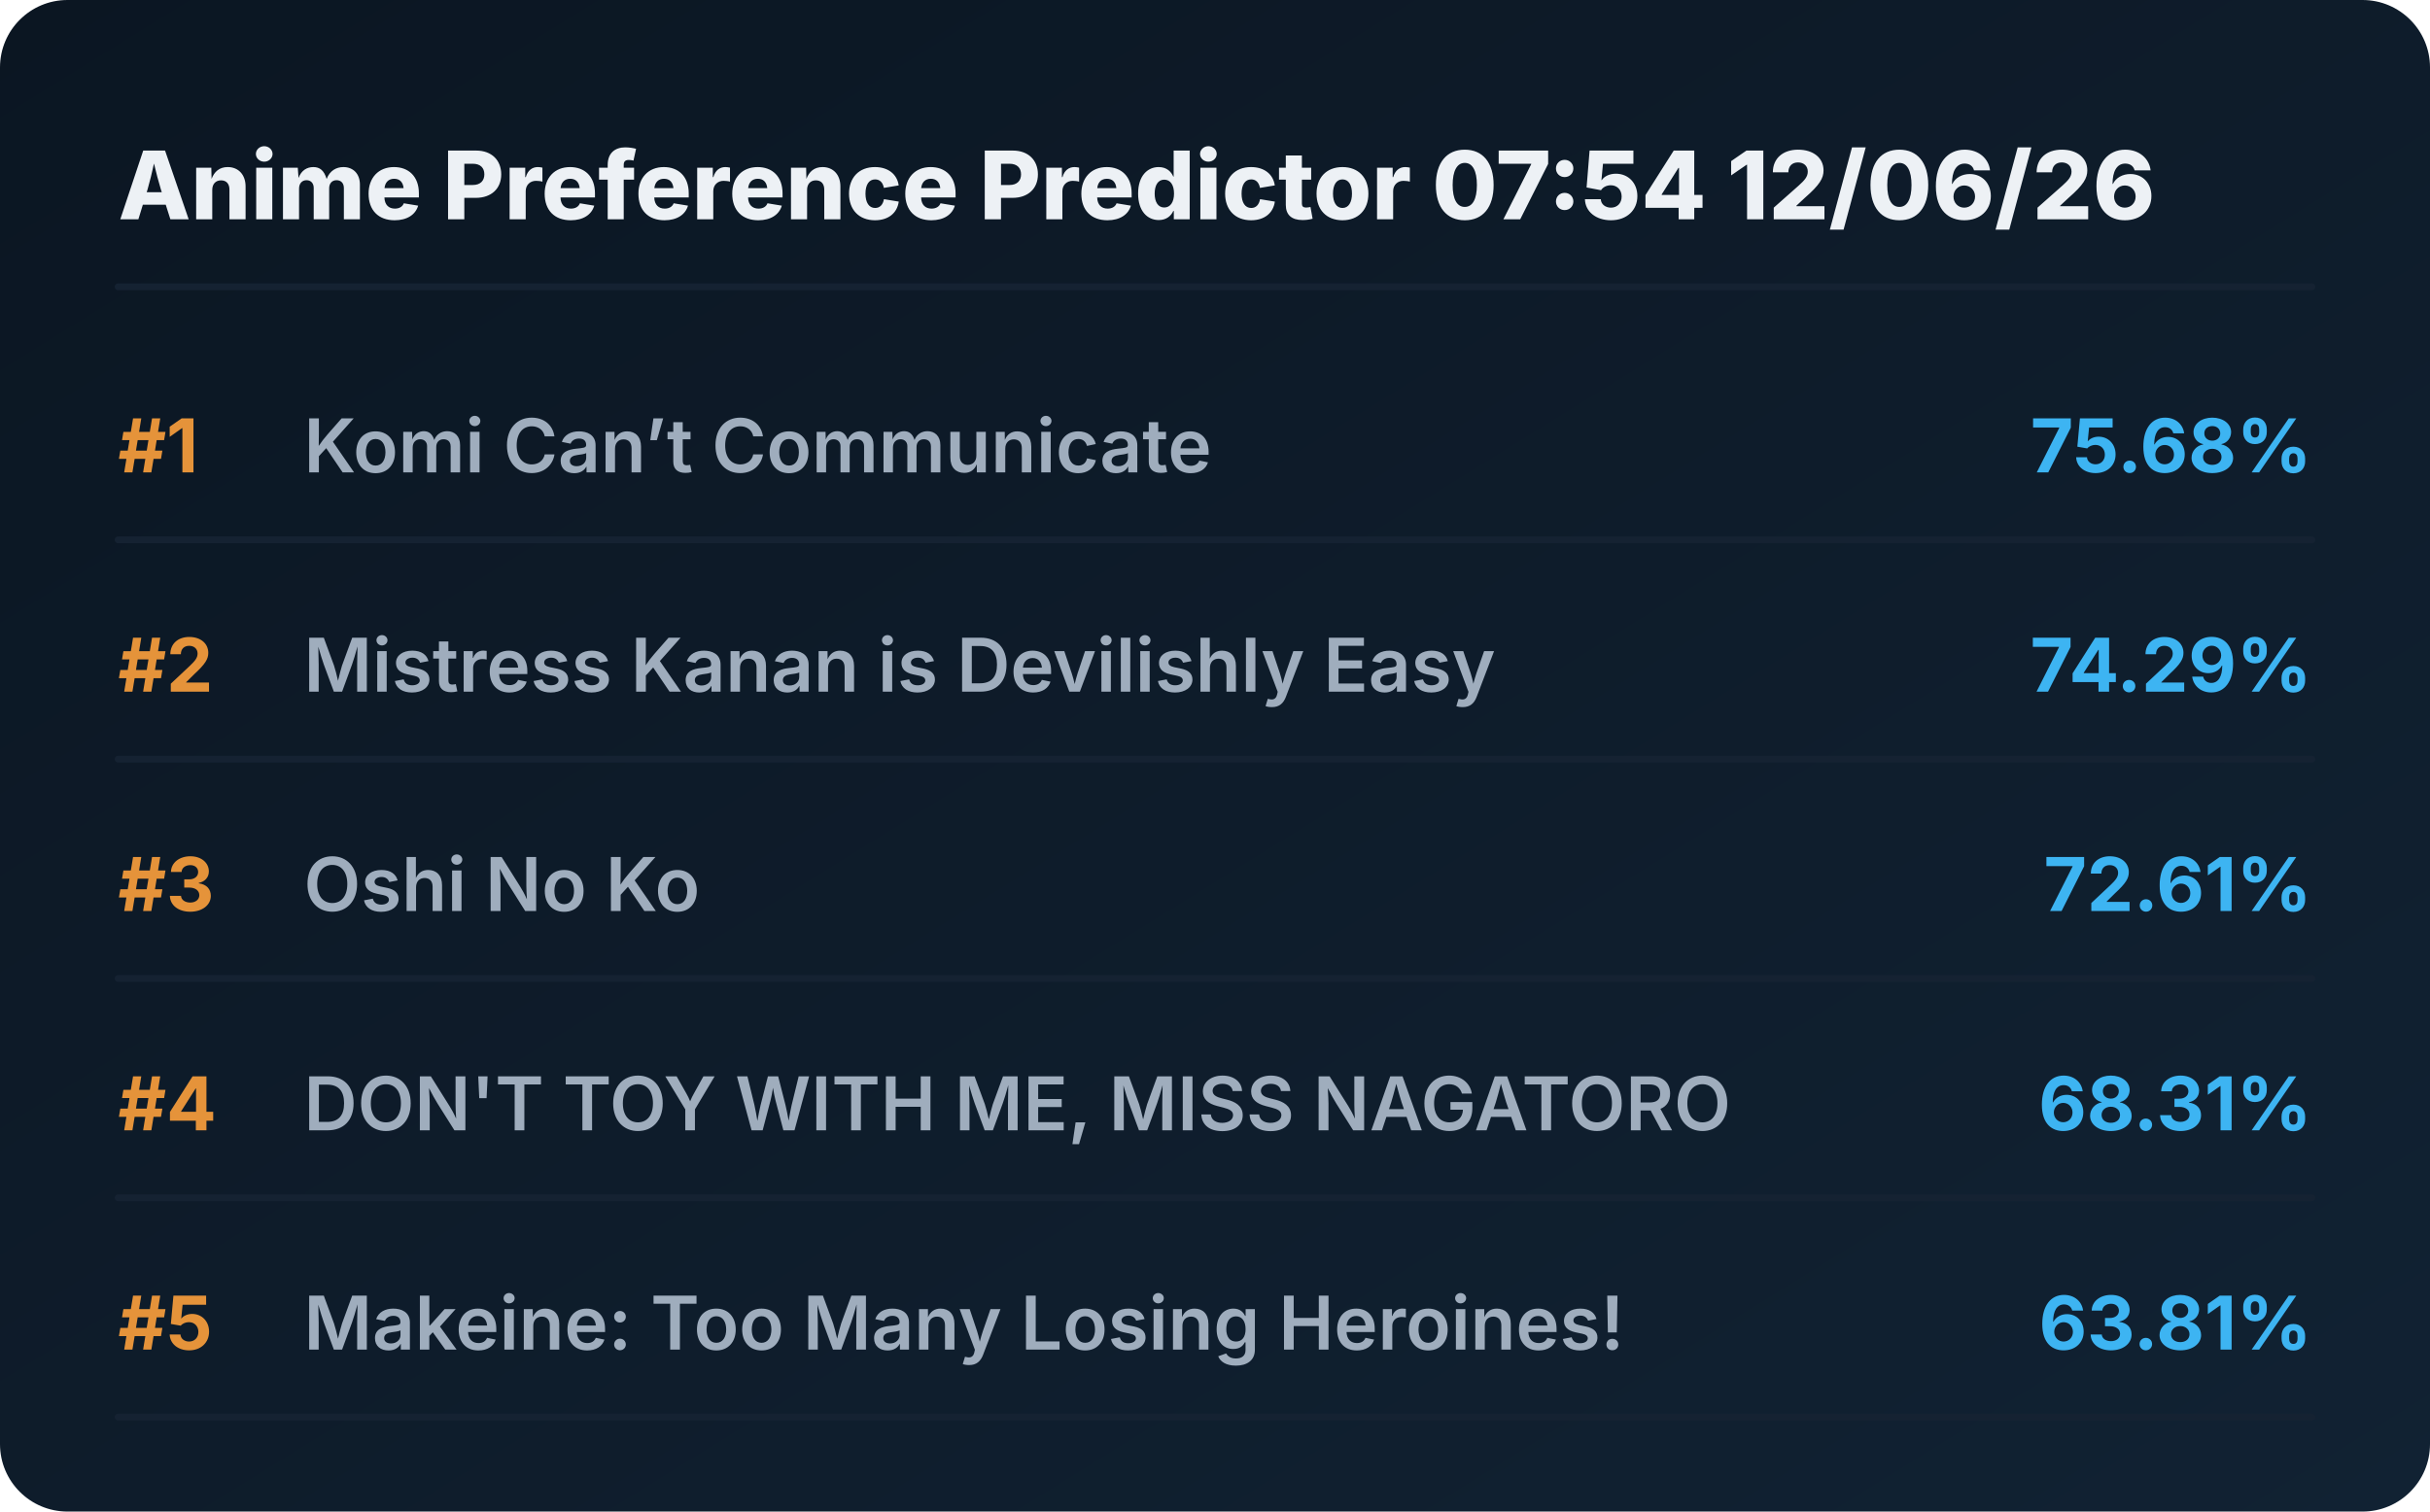
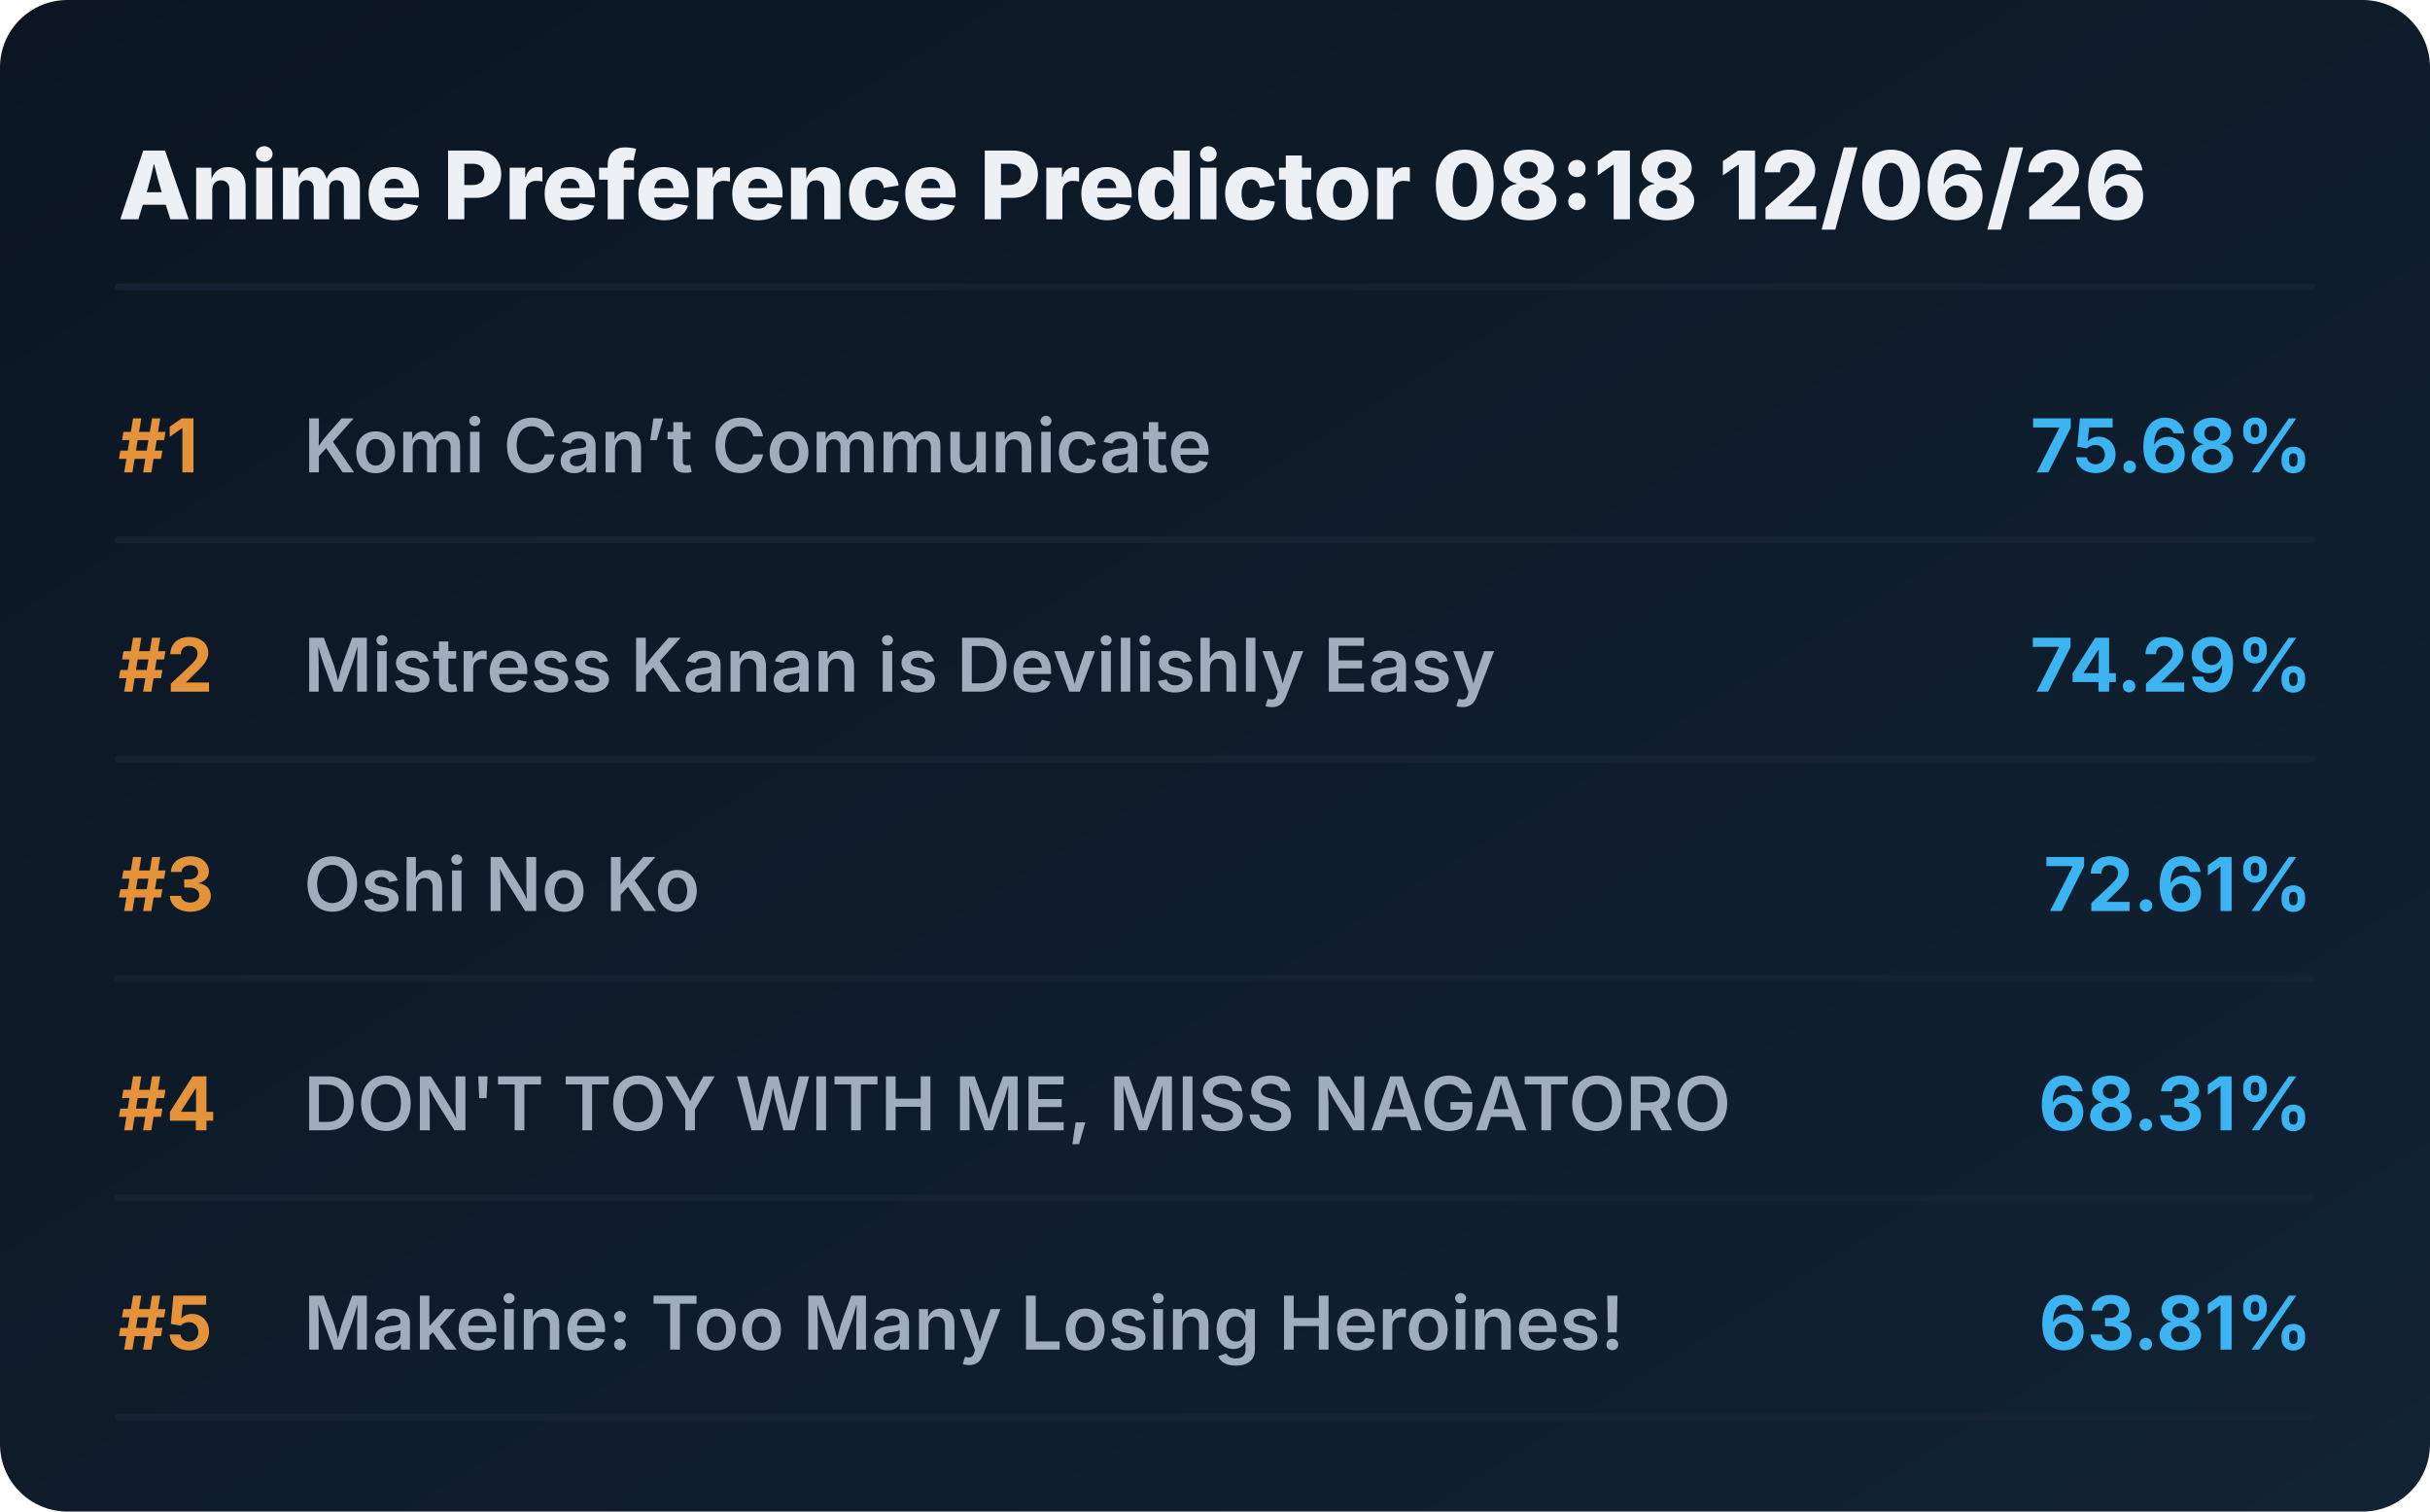
<svg xmlns="http://www.w3.org/2000/svg" viewBox="0 0 720 448" preserveAspectRatio="xMidYMid meet" style="width: 100%; height: auto; max-width: 720px;">
  <defs>
    <linearGradient id="boxGrad" x1="0%" y1="0%" x2="100%" y2="100%">
      <stop offset="0%" stop-color="#0b1622" />
      <stop offset="100%" stop-color="#112233" />
    </linearGradient>
    <clipPath id="titleClip">
      <rect x="90" y="0" width="510" height="100%" />
    </clipPath>
  </defs>
  <style>
    .bg { fill: url(#boxGrad); rx: 20px; }
    .header { font-family: 'Overpass', 'Inter', system-ui, sans-serif; font-weight: 800; font-size: 28px; fill: #edf1f5; }
    .rank { font-family: 'Overpass', 'Inter', system-ui, sans-serif; font-weight: 700; font-size: 22px; fill: #e5933a; }
    .title { font-family: 'Overpass', 'Inter', system-ui, sans-serif; font-weight: 600; font-size: 22px; fill: #9fadbd; }
    .score { font-family: 'Overpass', 'Inter', system-ui, sans-serif; font-weight: 700; font-size: 22px; fill: #3db4f2; }
    .line { stroke: #152232; stroke-width: 2; stroke-linecap: round; }
  </style>
  <rect class="bg" width="720" height="448" />
-   <text x="35" y="65" class="header">Anime Preference Predictor 07:54 12/06/26</text>
+   <text x="35" y="65" class="header">Anime Preference Predictor 08:18 12/06/26</text>
  <line x1="35" y1="85" x2="685" y2="85" class="line" />
  <g transform="translate(0, 0)">
    <text x="35" y="140" class="rank">#1</text>
    <text x="90" y="140" class="title">Komi Can’t Communicate</text>
    <text x="685" y="140" class="score" text-anchor="end">75.68%</text>
    <line x1="35" y1="160" x2="685" y2="160" class="line" />
  </g>
  <g transform="translate(0, 65)">
    <text x="35" y="140" class="rank">#2</text>
    <text x="90" y="140" class="title">Mistress Kanan is Devilishly Easy</text>
    <text x="685" y="140" class="score" text-anchor="end">74.29%</text>
    <line x1="35" y1="160" x2="685" y2="160" class="line" />
  </g>
  <g transform="translate(0, 130)">
    <text x="35" y="140" class="rank">#3</text>
    <text x="90" y="140" class="title">Oshi No Ko</text>
    <text x="685" y="140" class="score" text-anchor="end">72.61%</text>
    <line x1="35" y1="160" x2="685" y2="160" class="line" />
  </g>
  <g transform="translate(0, 195)">
    <text x="35" y="140" class="rank">#4</text>
    <text x="90" y="140" class="title">DON'T TOY WITH ME, MISS NAGATORO</text>
    <text x="685" y="140" class="score" text-anchor="end">68.31%</text>
    <line x1="35" y1="160" x2="685" y2="160" class="line" />
  </g>
  <g transform="translate(0, 260)">
    <text x="35" y="140" class="rank">#5</text>
    <text x="90" y="140" class="title">Makeine: Too Many Losing Heroines!</text>
    <text x="685" y="140" class="score" text-anchor="end">63.81%</text>
    <line x1="35" y1="160" x2="685" y2="160" class="line" />
  </g>
</svg>
